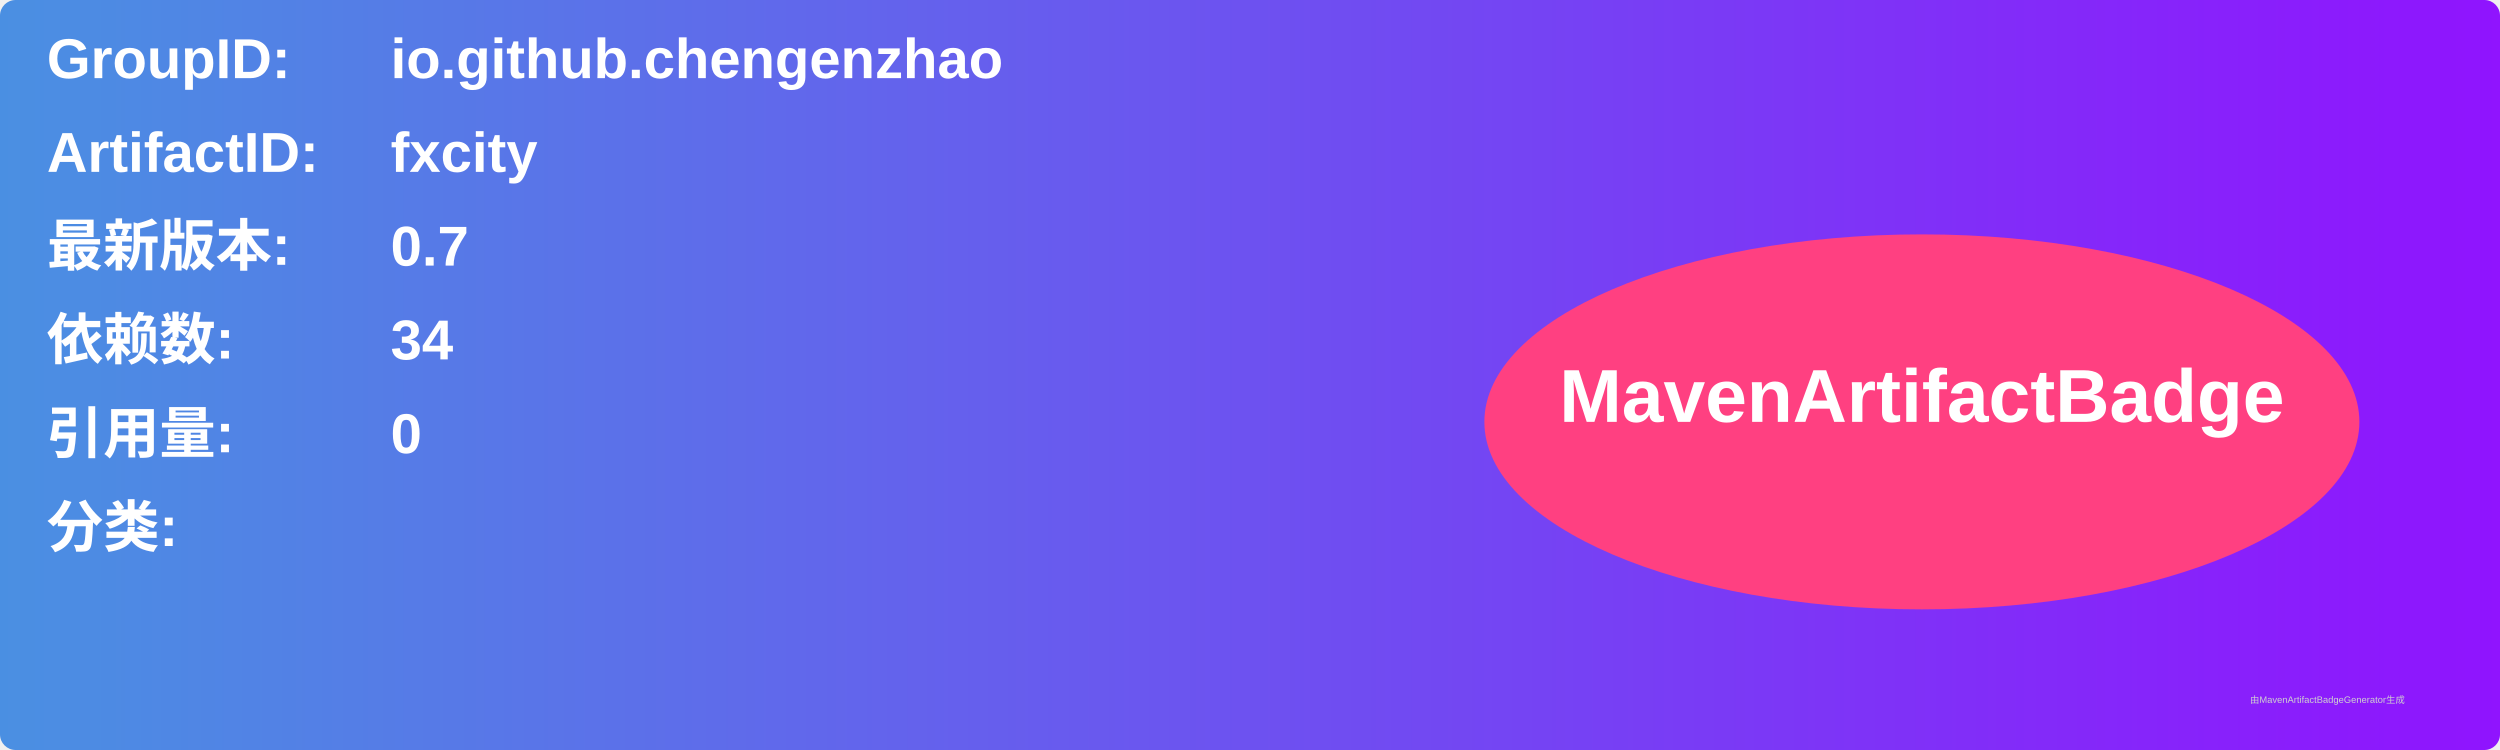
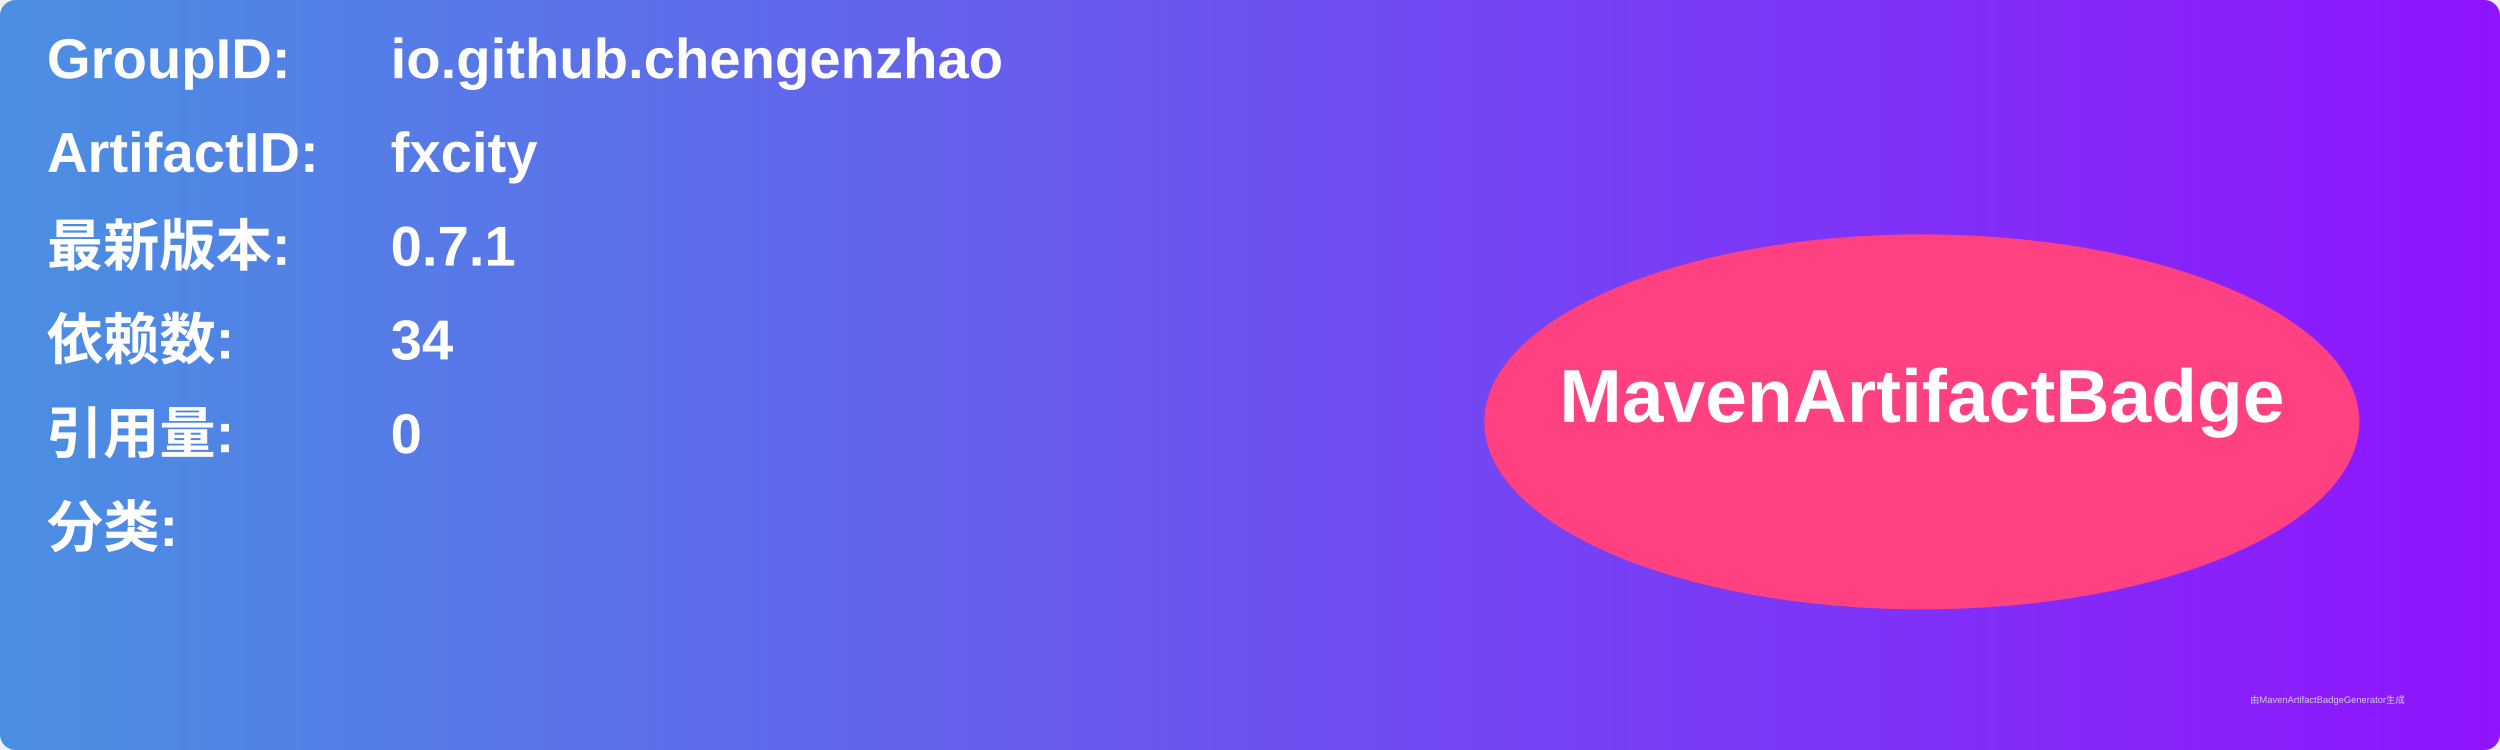
<svg xmlns="http://www.w3.org/2000/svg" width="800" height="240" viewBox="0 0 800 240">
  <linearGradient id="grad" x1="0%" y1="0%" x2="100%" y2="0%">
    <stop offset="0%" stop-color="#4a90e2" />
    <stop offset="100%" stop-color="#9013fe" />
  </linearGradient>
  <rect width="100%" height="100%" rx="5" ry="5" fill="url(#grad)" />
  <g transform="translate(15, 15)">
    <text x="0" y="10" font-family="Arial" font-size="18" fill="white" font-weight="bold" width="260">GroupID:</text>
    <text x="110" y="10" font-family="Arial" font-size="18" fill="white" font-weight="bold" width="460">io.github.chengenzhao</text>
    <text x="0" y="40" font-family="Arial" font-size="18" fill="white" font-weight="bold" width="260">ArtifactID:</text>
    <text x="110" y="40" font-family="Arial" font-size="18" fill="white" font-weight="bold" width="460">fxcity</text>
    <text x="0" y="70" font-family="Arial" font-size="18" fill="white" font-weight="bold">最新版本:</text>
    <text x="110" y="70" font-family="Arial" font-size="18" fill="white" font-weight="bold">
-       <tspan font-weight="bold">0.7</tspan>
+       <tspan font-weight="bold">0.7.1</tspan>
    </text>
    <text x="0" y="100" font-family="Arial" font-size="18" fill="white" font-weight="bold">依赖数: </text>
    <text x="110" y="100" font-family="Arial" font-size="18" fill="white">
      <tspan font-weight="bold">34</tspan>
    </text>
    <text x="0" y="130" font-family="Arial" font-size="18" fill="white" font-weight="bold">引用量: </text>
    <text x="110" y="130" font-family="Arial" font-size="18" fill="white">
      <tspan font-weight="bold">0</tspan>
    </text>
    <text x="0" y="160" font-family="Arial" font-size="18" fill="white" font-weight="bold">分类:</text>
    <text x="10" y="190" font-family="Arial" font-size="10" fill="white">
      <tspan font-weight="bold" />
    </text>
    <ellipse cx="600" cy="120" rx="140" ry="60" fill="#ff4081" />
    <text x="600" y="120" text-anchor="middle" font-family="Arial" font-size="24" fill="white" font-weight="bold">MavenArtifactBadge</text>
  </g>
  <text x="720" y="225" font-family="Arial" font-size="3" fill="#d0d0d0">由MavenArtifactBadgeGenerator生成</text>
</svg>
